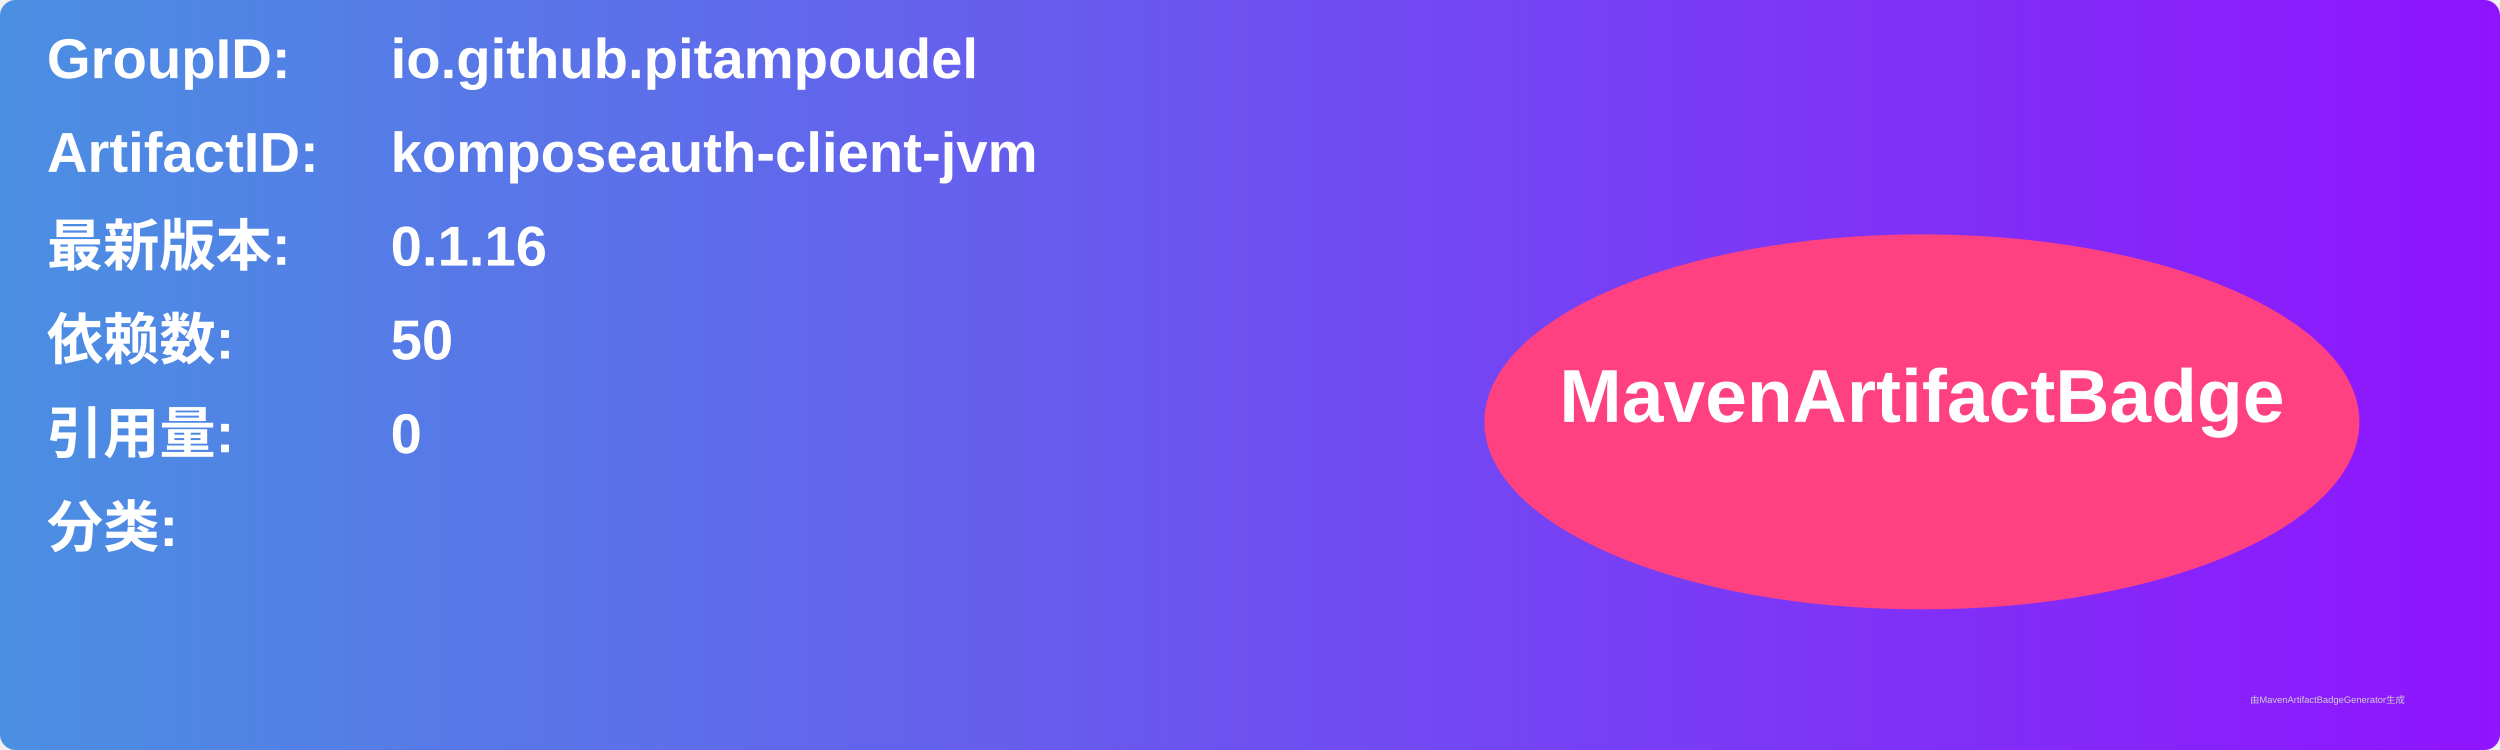
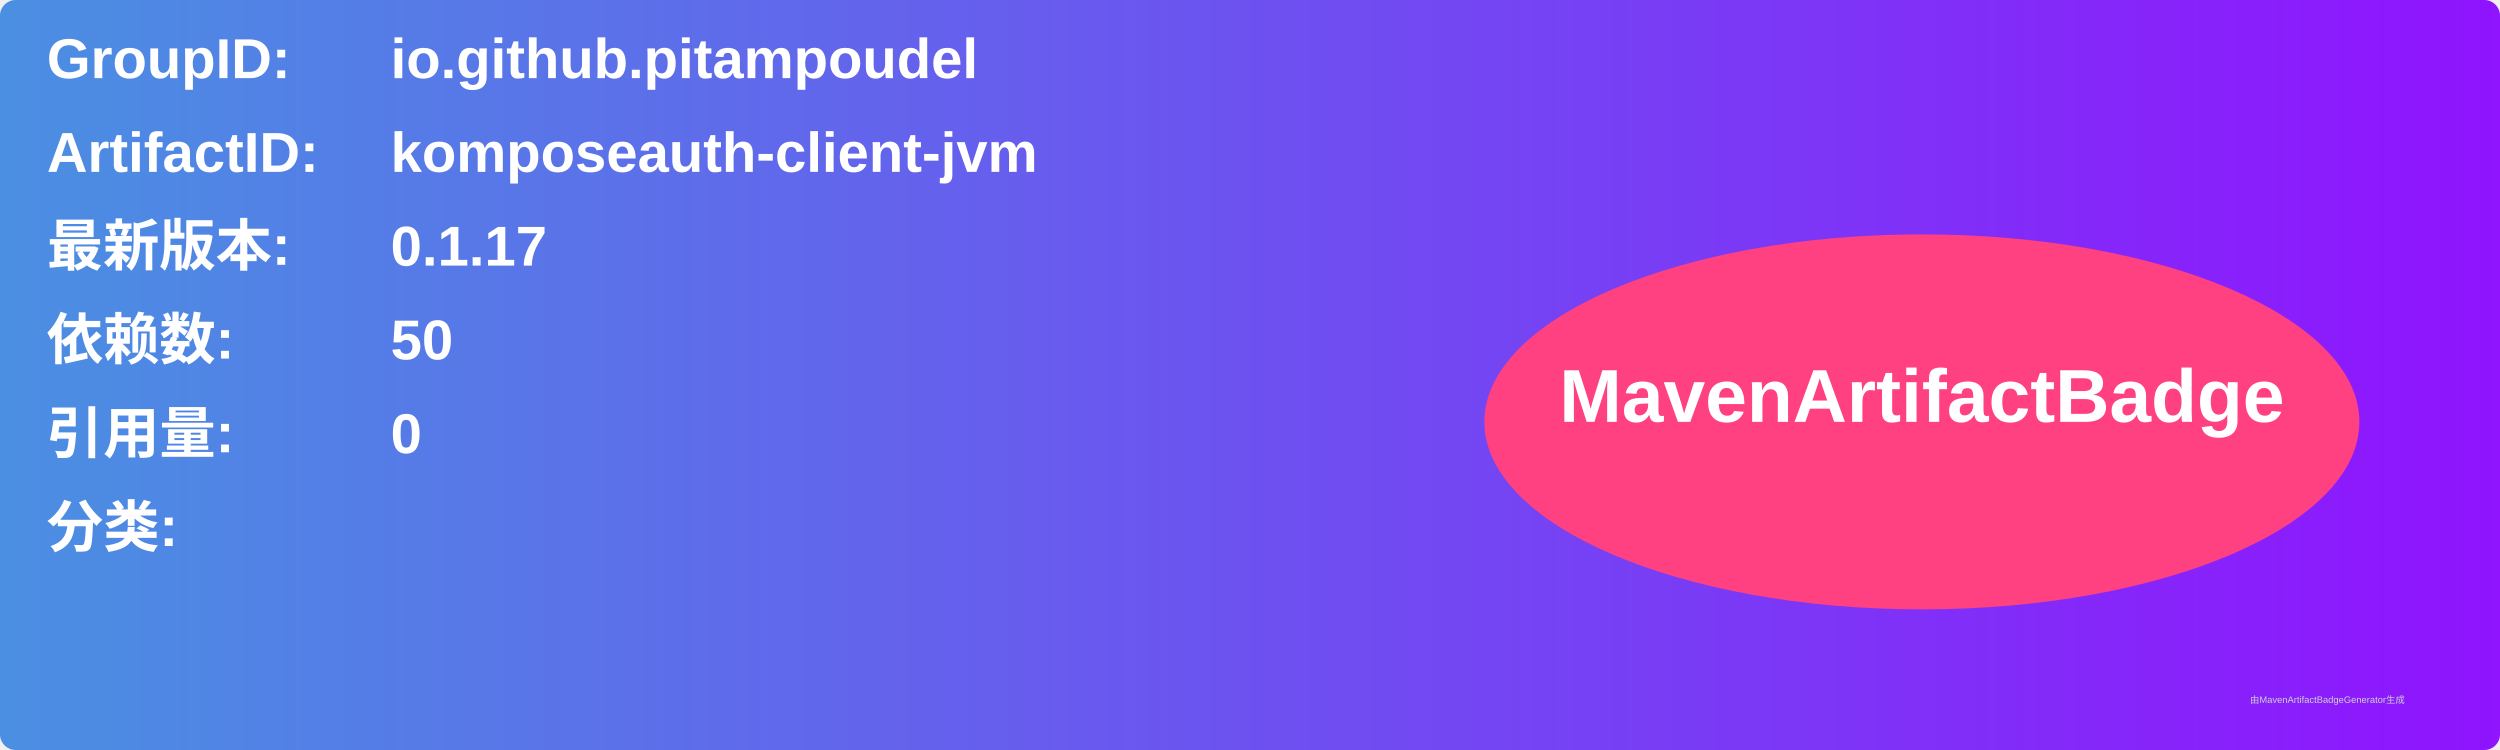
<svg xmlns="http://www.w3.org/2000/svg" width="800" height="240" viewBox="0 0 800 240">
  <linearGradient id="grad" x1="0%" y1="0%" x2="100%" y2="0%">
    <stop offset="0%" stop-color="#4a90e2" />
    <stop offset="100%" stop-color="#9013fe" />
  </linearGradient>
  <rect width="100%" height="100%" rx="5" ry="5" fill="url(#grad)" />
  <g transform="translate(15, 15)">
    <text x="0" y="10" font-family="Arial" font-size="18" fill="white" font-weight="bold" width="260">GroupID:</text>
    <text x="110" y="10" font-family="Arial" font-size="18" fill="white" font-weight="bold" width="460">io.github.pitampoudel</text>
    <text x="0" y="40" font-family="Arial" font-size="18" fill="white" font-weight="bold" width="260">ArtifactID:</text>
    <text x="110" y="40" font-family="Arial" font-size="18" fill="white" font-weight="bold" width="460">komposeauth-client-jvm</text>
    <text x="0" y="70" font-family="Arial" font-size="18" fill="white" font-weight="bold">最新版本:</text>
    <text x="110" y="70" font-family="Arial" font-size="18" fill="white" font-weight="bold">
-       <tspan font-weight="bold">0.1.16</tspan>
+       <tspan font-weight="bold">0.1.17</tspan>
    </text>
    <text x="0" y="100" font-family="Arial" font-size="18" fill="white" font-weight="bold">依赖数: </text>
    <text x="110" y="100" font-family="Arial" font-size="18" fill="white">
      <tspan font-weight="bold">50</tspan>
    </text>
    <text x="0" y="130" font-family="Arial" font-size="18" fill="white" font-weight="bold">引用量: </text>
    <text x="110" y="130" font-family="Arial" font-size="18" fill="white">
      <tspan font-weight="bold">0</tspan>
    </text>
    <text x="0" y="160" font-family="Arial" font-size="18" fill="white" font-weight="bold">分类:</text>
    <text x="10" y="190" font-family="Arial" font-size="10" fill="white">
      <tspan font-weight="bold" />
    </text>
    <ellipse cx="600" cy="120" rx="140" ry="60" fill="#ff4081" />
    <text x="600" y="120" text-anchor="middle" font-family="Arial" font-size="24" fill="white" font-weight="bold">MavenArtifactBadge</text>
  </g>
  <text x="720" y="225" font-family="Arial" font-size="3" fill="#d0d0d0">由MavenArtifactBadgeGenerator生成</text>
</svg>
